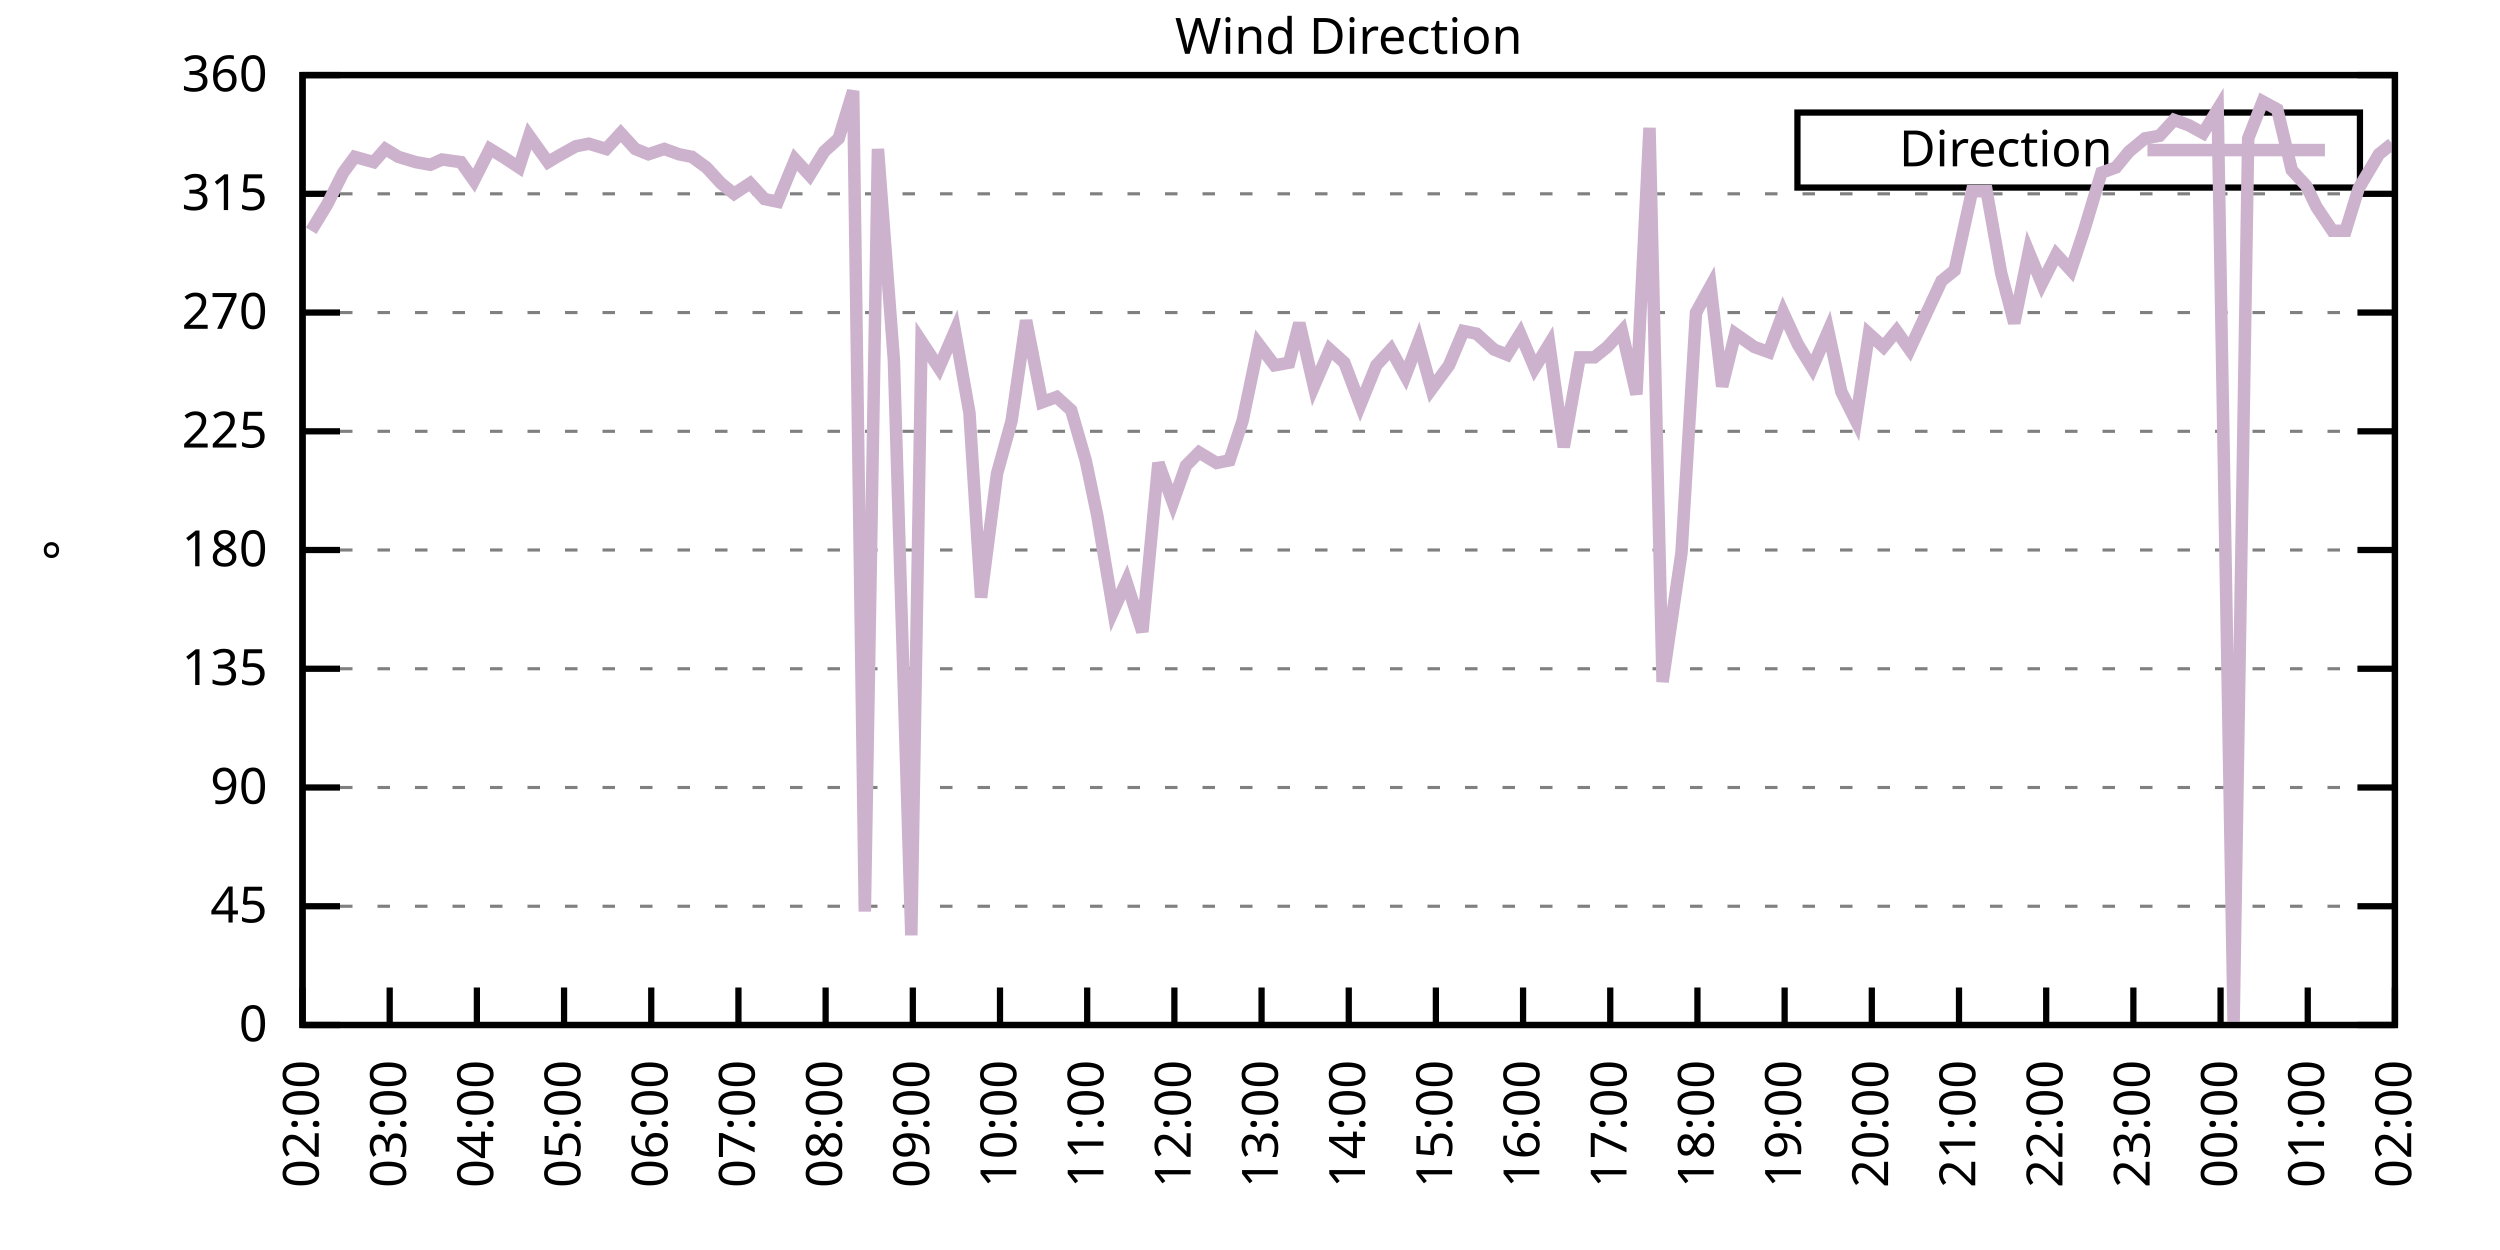
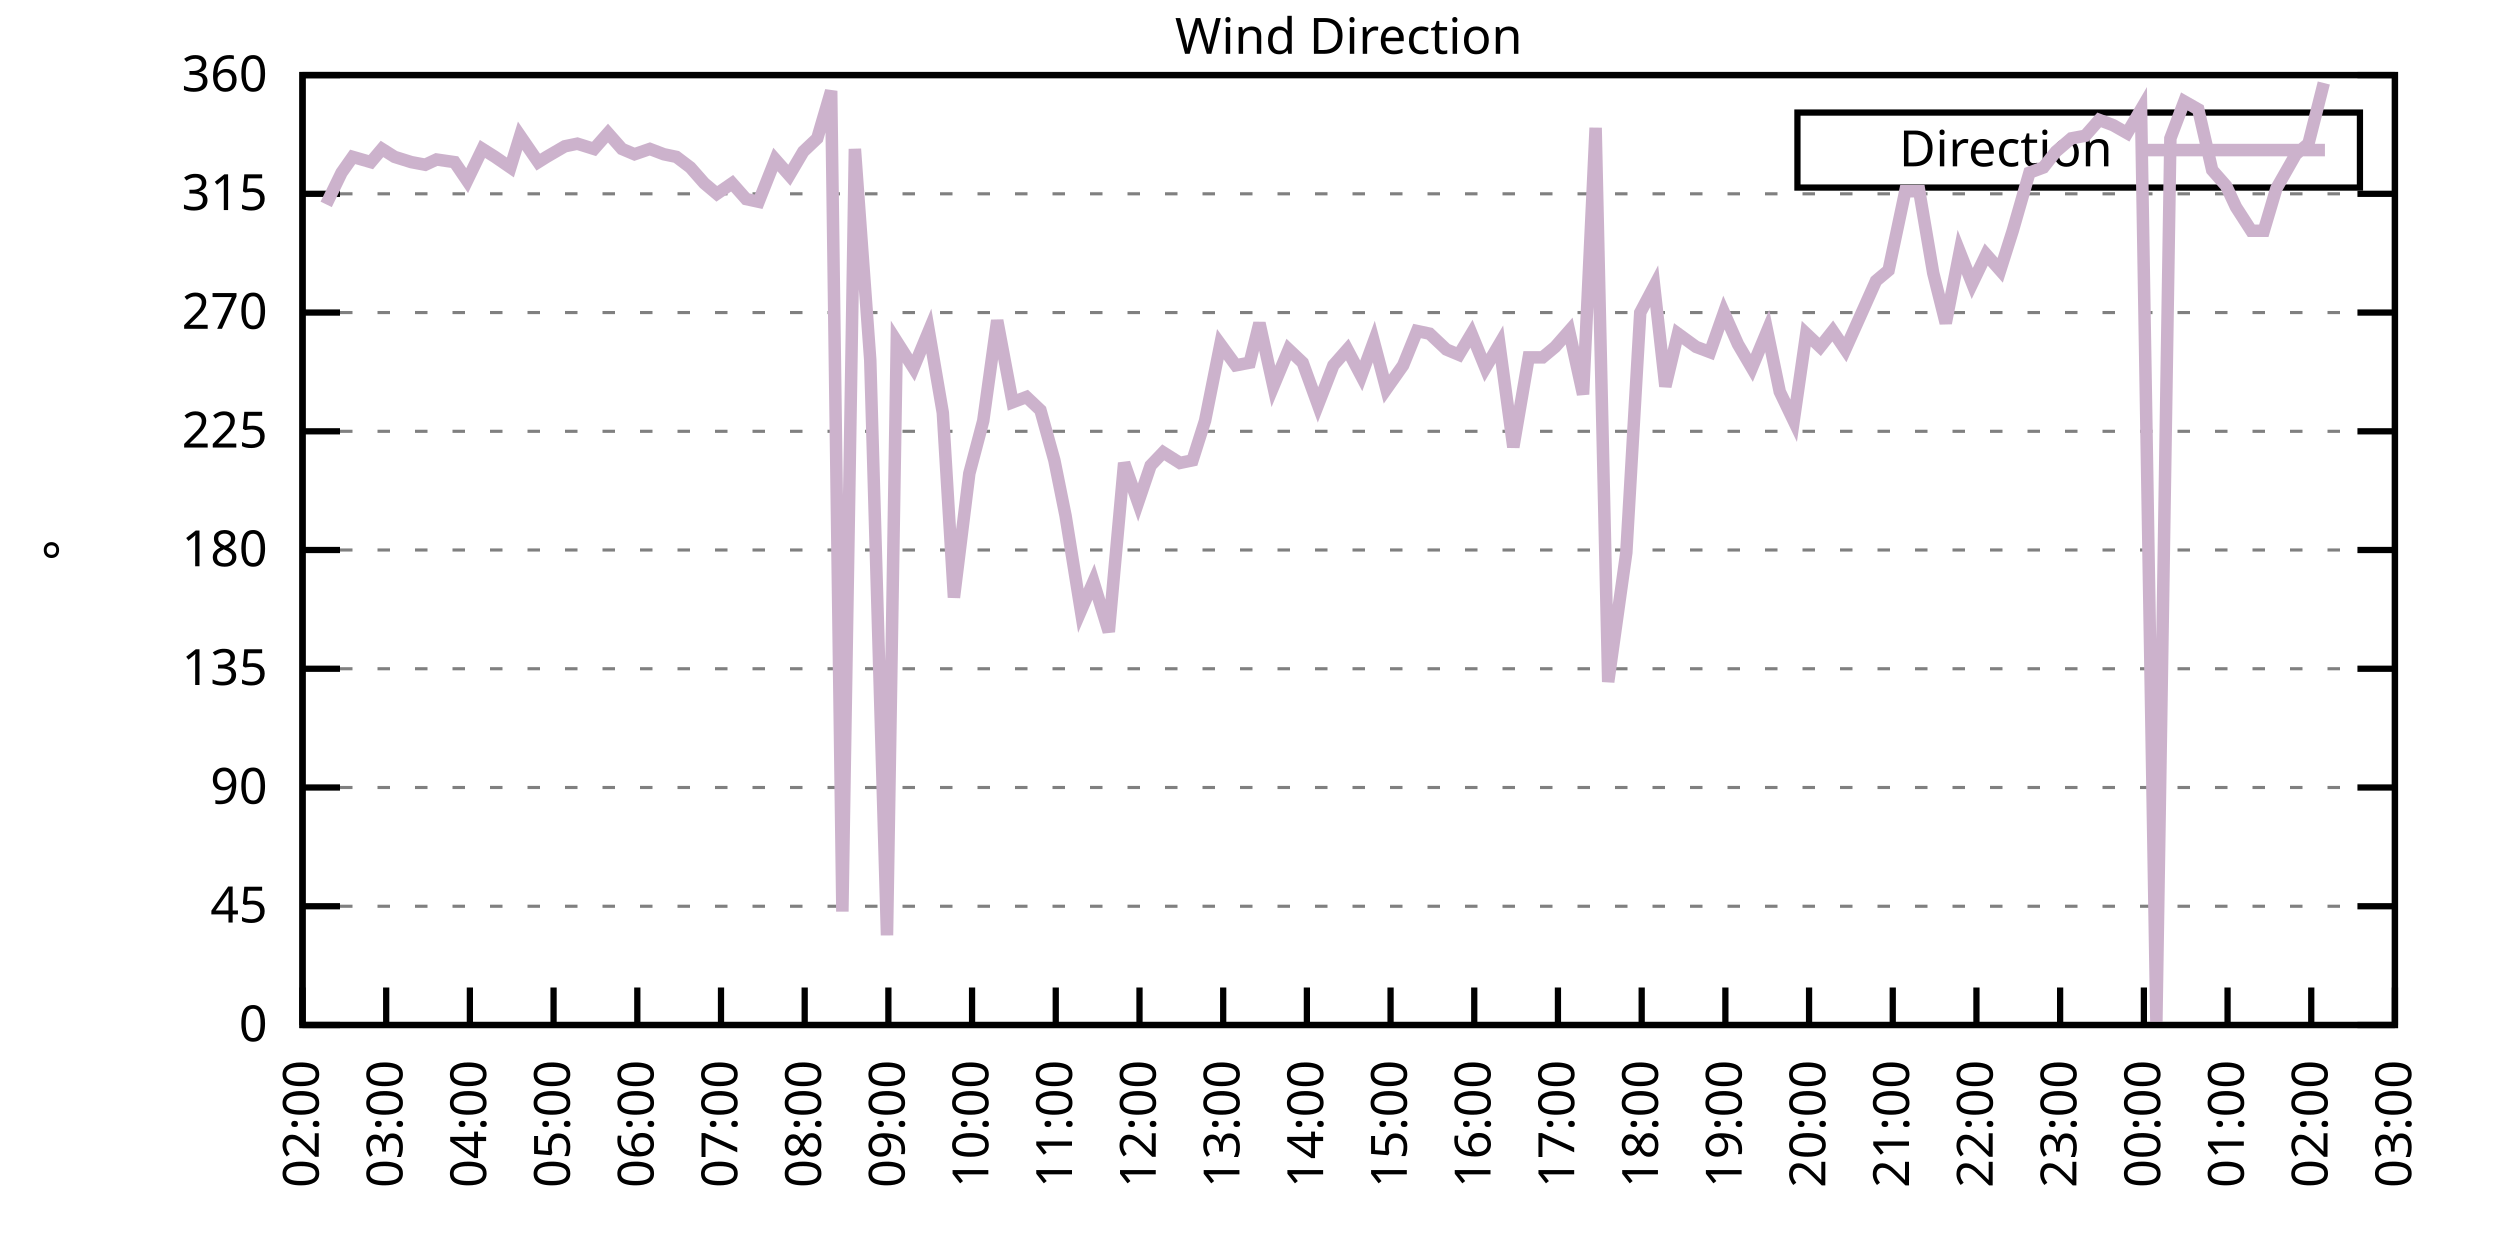
<svg xmlns="http://www.w3.org/2000/svg" xmlns:xlink="http://www.w3.org/1999/xlink" width="400" height="200" viewBox="0 0 400 200">
  <g id="gnuplot_canvas">
    <rect x="0" y="0" width="400" height="200" fill="none" />
    <defs>
      <circle id="gpDot" r="0.5" stroke-width="0.5" stroke="currentColor" />
      <path id="gpPt0" stroke-width="0.333" stroke="currentColor" d="M-1,0 h2 M0,-1 v2" />
      <path id="gpPt1" stroke-width="0.333" stroke="currentColor" d="M-1,-1 L1,1 M1,-1 L-1,1" />
      <path id="gpPt2" stroke-width="0.333" stroke="currentColor" d="M-1,0 L1,0 M0,-1 L0,1 M-1,-1 L1,1 M-1,1 L1,-1" />
      <rect id="gpPt3" stroke-width="0.333" stroke="currentColor" x="-1" y="-1" width="2" height="2" />
      <rect id="gpPt4" stroke-width="0.333" stroke="currentColor" fill="currentColor" x="-1" y="-1" width="2" height="2" />
      <circle id="gpPt5" stroke-width="0.333" stroke="currentColor" cx="0" cy="0" r="1" />
      <use xlink:href="#gpPt5" id="gpPt6" fill="currentColor" stroke="none" />
      <path id="gpPt7" stroke-width="0.333" stroke="currentColor" d="M0,-1.33 L-1.33,0.67 L1.33,0.67 z" />
      <use xlink:href="#gpPt7" id="gpPt8" fill="currentColor" stroke="none" />
      <use xlink:href="#gpPt7" id="gpPt9" stroke="currentColor" transform="rotate(180)" />
      <use xlink:href="#gpPt9" id="gpPt10" fill="currentColor" stroke="none" />
      <use xlink:href="#gpPt3" id="gpPt11" stroke="currentColor" transform="rotate(45)" />
      <use xlink:href="#gpPt11" id="gpPt12" fill="currentColor" stroke="none" />
      <path id="gpPt13" stroke-width="0.333" stroke="currentColor" d="M0,1.330 L1.265,0.411 L0.782,-1.067 L-0.782,-1.076 L-1.265,0.411 z" />
      <use xlink:href="#gpPt13" id="gpPt14" fill="currentColor" stroke="none" />
      <filter id="textbox" filterUnits="objectBoundingBox" x="0" y="0" height="1" width="1">
        <feFlood flood-color="white" flood-opacity="1" result="bgnd" />
        <feComposite in="SourceGraphic" in2="bgnd" operator="atop" />
      </filter>
      <filter id="greybox" filterUnits="objectBoundingBox" x="0" y="0" height="1" width="1">
        <feFlood flood-color="lightgrey" flood-opacity="1" result="grey" />
        <feComposite in="SourceGraphic" in2="grey" operator="atop" />
      </filter>
    </defs>
    <g fill="none" color="white" stroke="currentColor" stroke-width="1.00" stroke-linecap="butt" stroke-linejoin="miter">
</g>
    <g fill="none" color="black" stroke="currentColor" stroke-width="1.00" stroke-linecap="butt" stroke-linejoin="miter">
      <g stroke="none" shape-rendering="crispEdges">
        <polygon fill="rgb(255, 255, 255)" points="48.40,164.00 383.18,164.00 383.18,12.02 48.40,12.02 " />
      </g>
    </g>
    <g fill="none" color="black" stroke="currentColor" stroke-width="1.00" stroke-linecap="butt" stroke-linejoin="miter">
</g>
    <g fill="none" color="black" stroke="black" stroke-width="0.50" stroke-linecap="butt" stroke-linejoin="miter">
</g>
    <g fill="none" color="gray" stroke="currentColor" stroke-width="0.50" stroke-linecap="butt" stroke-linejoin="miter">
      <path stroke="gray" stroke-dasharray="2,4" class="gridline" d="M48.40,164.00 L383.19,164.00  " />
    </g>
    <g fill="none" color="gray" stroke="gray" stroke-width="1.00" stroke-linecap="butt" stroke-linejoin="miter">
</g>
    <g fill="none" color="black" stroke="currentColor" stroke-width="1.00" stroke-linecap="butt" stroke-linejoin="miter">
      <path stroke="black" d="M48.40,164.00 L54.40,164.00 M383.19,164.00 L377.19,164.00  " />
      <g transform="translate(42.80,166.60)" stroke="none" fill="black" font-family="Sans" font-size="8.00" text-anchor="end">
        <text>
          <tspan font-family="Sans"> 0</tspan>
        </text>
      </g>
    </g>
    <g fill="none" color="black" stroke="currentColor" stroke-width="1.00" stroke-linecap="butt" stroke-linejoin="miter">
</g>
    <g fill="none" color="black" stroke="black" stroke-width="0.50" stroke-linecap="butt" stroke-linejoin="miter">
</g>
    <g fill="none" color="gray" stroke="currentColor" stroke-width="0.50" stroke-linecap="butt" stroke-linejoin="miter">
      <path stroke="gray" stroke-dasharray="2,4" class="gridline" d="M48.40,145.00 L383.19,145.00  " />
    </g>
    <g fill="none" color="gray" stroke="gray" stroke-width="1.00" stroke-linecap="butt" stroke-linejoin="miter">
</g>
    <g fill="none" color="black" stroke="currentColor" stroke-width="1.00" stroke-linecap="butt" stroke-linejoin="miter">
      <path stroke="black" d="M48.40,145.00 L54.40,145.00 M383.19,145.00 L377.19,145.00  " />
      <g transform="translate(42.80,147.60)" stroke="none" fill="black" font-family="Sans" font-size="8.00" text-anchor="end">
        <text>
          <tspan font-family="Sans"> 45</tspan>
        </text>
      </g>
    </g>
    <g fill="none" color="black" stroke="currentColor" stroke-width="1.00" stroke-linecap="butt" stroke-linejoin="miter">
</g>
    <g fill="none" color="black" stroke="black" stroke-width="0.50" stroke-linecap="butt" stroke-linejoin="miter">
</g>
    <g fill="none" color="gray" stroke="currentColor" stroke-width="0.50" stroke-linecap="butt" stroke-linejoin="miter">
      <path stroke="gray" stroke-dasharray="2,4" class="gridline" d="M48.40,126.00 L383.19,126.00  " />
    </g>
    <g fill="none" color="gray" stroke="gray" stroke-width="1.00" stroke-linecap="butt" stroke-linejoin="miter">
</g>
    <g fill="none" color="black" stroke="currentColor" stroke-width="1.00" stroke-linecap="butt" stroke-linejoin="miter">
      <path stroke="black" d="M48.40,126.00 L54.40,126.00 M383.19,126.00 L377.19,126.00  " />
      <g transform="translate(42.80,128.60)" stroke="none" fill="black" font-family="Sans" font-size="8.00" text-anchor="end">
        <text>
          <tspan font-family="Sans"> 90</tspan>
        </text>
      </g>
    </g>
    <g fill="none" color="black" stroke="currentColor" stroke-width="1.00" stroke-linecap="butt" stroke-linejoin="miter">
</g>
    <g fill="none" color="black" stroke="black" stroke-width="0.50" stroke-linecap="butt" stroke-linejoin="miter">
</g>
    <g fill="none" color="gray" stroke="currentColor" stroke-width="0.50" stroke-linecap="butt" stroke-linejoin="miter">
      <path stroke="gray" stroke-dasharray="2,4" class="gridline" d="M48.40,107.00 L383.19,107.00  " />
    </g>
    <g fill="none" color="gray" stroke="gray" stroke-width="1.00" stroke-linecap="butt" stroke-linejoin="miter">
</g>
    <g fill="none" color="black" stroke="currentColor" stroke-width="1.00" stroke-linecap="butt" stroke-linejoin="miter">
      <path stroke="black" d="M48.40,107.00 L54.40,107.00 M383.19,107.00 L377.19,107.00  " />
      <g transform="translate(42.80,109.60)" stroke="none" fill="black" font-family="Sans" font-size="8.00" text-anchor="end">
        <text>
          <tspan font-family="Sans"> 135</tspan>
        </text>
      </g>
    </g>
    <g fill="none" color="black" stroke="currentColor" stroke-width="1.00" stroke-linecap="butt" stroke-linejoin="miter">
</g>
    <g fill="none" color="black" stroke="black" stroke-width="0.50" stroke-linecap="butt" stroke-linejoin="miter">
</g>
    <g fill="none" color="gray" stroke="currentColor" stroke-width="0.50" stroke-linecap="butt" stroke-linejoin="miter">
      <path stroke="gray" stroke-dasharray="2,4" class="gridline" d="M48.40,88.00 L383.19,88.00  " />
    </g>
    <g fill="none" color="gray" stroke="gray" stroke-width="1.00" stroke-linecap="butt" stroke-linejoin="miter">
</g>
    <g fill="none" color="black" stroke="currentColor" stroke-width="1.00" stroke-linecap="butt" stroke-linejoin="miter">
      <path stroke="black" d="M48.40,88.00 L54.40,88.00 M383.19,88.00 L377.19,88.00  " />
      <g transform="translate(42.80,90.60)" stroke="none" fill="black" font-family="Sans" font-size="8.00" text-anchor="end">
        <text>
          <tspan font-family="Sans"> 180</tspan>
        </text>
      </g>
    </g>
    <g fill="none" color="black" stroke="currentColor" stroke-width="1.00" stroke-linecap="butt" stroke-linejoin="miter">
</g>
    <g fill="none" color="black" stroke="black" stroke-width="0.50" stroke-linecap="butt" stroke-linejoin="miter">
</g>
    <g fill="none" color="gray" stroke="currentColor" stroke-width="0.50" stroke-linecap="butt" stroke-linejoin="miter">
      <path stroke="gray" stroke-dasharray="2,4" class="gridline" d="M48.40,69.01 L383.19,69.01  " />
    </g>
    <g fill="none" color="gray" stroke="gray" stroke-width="1.00" stroke-linecap="butt" stroke-linejoin="miter">
</g>
    <g fill="none" color="black" stroke="currentColor" stroke-width="1.00" stroke-linecap="butt" stroke-linejoin="miter">
      <path stroke="black" d="M48.40,69.01 L54.40,69.01 M383.19,69.01 L377.19,69.01  " />
      <g transform="translate(42.80,71.61)" stroke="none" fill="black" font-family="Sans" font-size="8.00" text-anchor="end">
        <text>
          <tspan font-family="Sans"> 225</tspan>
        </text>
      </g>
    </g>
    <g fill="none" color="black" stroke="currentColor" stroke-width="1.00" stroke-linecap="butt" stroke-linejoin="miter">
</g>
    <g fill="none" color="black" stroke="black" stroke-width="0.50" stroke-linecap="butt" stroke-linejoin="miter">
</g>
    <g fill="none" color="gray" stroke="currentColor" stroke-width="0.50" stroke-linecap="butt" stroke-linejoin="miter">
      <path stroke="gray" stroke-dasharray="2,4" class="gridline" d="M48.40,50.01 L383.19,50.01  " />
    </g>
    <g fill="none" color="gray" stroke="gray" stroke-width="1.00" stroke-linecap="butt" stroke-linejoin="miter">
</g>
    <g fill="none" color="black" stroke="currentColor" stroke-width="1.00" stroke-linecap="butt" stroke-linejoin="miter">
      <path stroke="black" d="M48.40,50.01 L54.40,50.01 M383.19,50.01 L377.19,50.01  " />
      <g transform="translate(42.80,52.61)" stroke="none" fill="black" font-family="Sans" font-size="8.00" text-anchor="end">
        <text>
          <tspan font-family="Sans"> 270</tspan>
        </text>
      </g>
    </g>
    <g fill="none" color="black" stroke="currentColor" stroke-width="1.00" stroke-linecap="butt" stroke-linejoin="miter">
</g>
    <g fill="none" color="black" stroke="black" stroke-width="0.50" stroke-linecap="butt" stroke-linejoin="miter">
</g>
    <g fill="none" color="gray" stroke="currentColor" stroke-width="0.50" stroke-linecap="butt" stroke-linejoin="miter">
      <path stroke="gray" stroke-dasharray="2,4" class="gridline" d="M48.40,31.01 L383.19,31.01  " />
    </g>
    <g fill="none" color="gray" stroke="gray" stroke-width="1.00" stroke-linecap="butt" stroke-linejoin="miter">
</g>
    <g fill="none" color="black" stroke="currentColor" stroke-width="1.00" stroke-linecap="butt" stroke-linejoin="miter">
      <path stroke="black" d="M48.40,31.01 L54.40,31.01 M383.19,31.01 L377.19,31.01  " />
      <g transform="translate(42.80,33.61)" stroke="none" fill="black" font-family="Sans" font-size="8.00" text-anchor="end">
        <text>
          <tspan font-family="Sans"> 315</tspan>
        </text>
      </g>
    </g>
    <g fill="none" color="black" stroke="currentColor" stroke-width="1.00" stroke-linecap="butt" stroke-linejoin="miter">
</g>
    <g fill="none" color="black" stroke="black" stroke-width="0.50" stroke-linecap="butt" stroke-linejoin="miter">
</g>
    <g fill="none" color="gray" stroke="currentColor" stroke-width="0.50" stroke-linecap="butt" stroke-linejoin="miter">
      <path stroke="gray" stroke-dasharray="2,4" class="gridline" d="M48.40,12.01 L383.19,12.01  " />
    </g>
    <g fill="none" color="gray" stroke="gray" stroke-width="1.00" stroke-linecap="butt" stroke-linejoin="miter">
</g>
    <g fill="none" color="black" stroke="currentColor" stroke-width="1.00" stroke-linecap="butt" stroke-linejoin="miter">
      <path stroke="black" d="M48.40,12.01 L54.40,12.01 M383.19,12.01 L377.19,12.01  " />
      <g transform="translate(42.80,14.61)" stroke="none" fill="black" font-family="Sans" font-size="8.00" text-anchor="end">
        <text>
          <tspan font-family="Sans"> 360</tspan>
        </text>
      </g>
    </g>
    <g fill="none" color="black" stroke="currentColor" stroke-width="1.00" stroke-linecap="butt" stroke-linejoin="miter">
      <path stroke="black" d="M48.40,164.00 L48.40,158.00  " />
      <g transform="translate(51.00,169.60) rotate(270.00)" stroke="none" fill="black" font-family="Sans" font-size="8.00" text-anchor="end">
        <text>
          <tspan font-family="Sans">02:00</tspan>
        </text>
      </g>
    </g>
    <g fill="none" color="black" stroke="currentColor" stroke-width="1.00" stroke-linecap="butt" stroke-linejoin="miter">
-       <path stroke="black" d="M62.35,164.00 L62.35,158.00  " />
-       <g transform="translate(64.95,169.60) rotate(270.00)" stroke="none" fill="black" font-family="Sans" font-size="8.00" text-anchor="end">
+       <path stroke="black" d="M61.79,164.00 L61.79,158.00  " />
+       <g transform="translate(64.39,169.60) rotate(270.00)" stroke="none" fill="black" font-family="Sans" font-size="8.00" text-anchor="end">
        <text>
          <tspan font-family="Sans">03:00</tspan>
        </text>
      </g>
    </g>
    <g fill="none" color="black" stroke="currentColor" stroke-width="1.00" stroke-linecap="butt" stroke-linejoin="miter">
-       <path stroke="black" d="M76.30,164.00 L76.30,158.00  " />
-       <g transform="translate(78.90,169.60) rotate(270.00)" stroke="none" fill="black" font-family="Sans" font-size="8.00" text-anchor="end">
+       <path stroke="black" d="M75.18,164.00 L75.18,158.00  " />
+       <g transform="translate(77.78,169.60) rotate(270.00)" stroke="none" fill="black" font-family="Sans" font-size="8.00" text-anchor="end">
        <text>
          <tspan font-family="Sans">04:00</tspan>
        </text>
      </g>
    </g>
    <g fill="none" color="black" stroke="currentColor" stroke-width="1.00" stroke-linecap="butt" stroke-linejoin="miter">
-       <path stroke="black" d="M90.25,164.00 L90.25,158.00  " />
-       <g transform="translate(92.85,169.60) rotate(270.00)" stroke="none" fill="black" font-family="Sans" font-size="8.00" text-anchor="end">
+       <path stroke="black" d="M88.57,164.00 L88.57,158.00  " />
+       <g transform="translate(91.17,169.60) rotate(270.00)" stroke="none" fill="black" font-family="Sans" font-size="8.00" text-anchor="end">
        <text>
          <tspan font-family="Sans">05:00</tspan>
        </text>
      </g>
    </g>
    <g fill="none" color="black" stroke="currentColor" stroke-width="1.00" stroke-linecap="butt" stroke-linejoin="miter">
-       <path stroke="black" d="M104.20,164.00 L104.20,158.00  " />
-       <g transform="translate(106.80,169.60) rotate(270.00)" stroke="none" fill="black" font-family="Sans" font-size="8.00" text-anchor="end">
+       <path stroke="black" d="M101.97,164.00 L101.97,158.00  " />
+       <g transform="translate(104.57,169.60) rotate(270.00)" stroke="none" fill="black" font-family="Sans" font-size="8.00" text-anchor="end">
        <text>
          <tspan font-family="Sans">06:00</tspan>
        </text>
      </g>
    </g>
    <g fill="none" color="black" stroke="currentColor" stroke-width="1.00" stroke-linecap="butt" stroke-linejoin="miter">
-       <path stroke="black" d="M118.15,164.00 L118.15,158.00  " />
-       <g transform="translate(120.75,169.60) rotate(270.00)" stroke="none" fill="black" font-family="Sans" font-size="8.00" text-anchor="end">
+       <path stroke="black" d="M115.36,164.00 L115.36,158.00  " />
+       <g transform="translate(117.96,169.60) rotate(270.00)" stroke="none" fill="black" font-family="Sans" font-size="8.00" text-anchor="end">
        <text>
          <tspan font-family="Sans">07:00</tspan>
        </text>
      </g>
    </g>
    <g fill="none" color="black" stroke="currentColor" stroke-width="1.00" stroke-linecap="butt" stroke-linejoin="miter">
-       <path stroke="black" d="M132.10,164.00 L132.10,158.00  " />
-       <g transform="translate(134.70,169.60) rotate(270.00)" stroke="none" fill="black" font-family="Sans" font-size="8.00" text-anchor="end">
+       <path stroke="black" d="M128.75,164.00 L128.75,158.00  " />
+       <g transform="translate(131.35,169.60) rotate(270.00)" stroke="none" fill="black" font-family="Sans" font-size="8.00" text-anchor="end">
        <text>
          <tspan font-family="Sans">08:00</tspan>
        </text>
      </g>
    </g>
    <g fill="none" color="black" stroke="currentColor" stroke-width="1.00" stroke-linecap="butt" stroke-linejoin="miter">
-       <path stroke="black" d="M146.05,164.00 L146.05,158.00  " />
-       <g transform="translate(148.65,169.60) rotate(270.00)" stroke="none" fill="black" font-family="Sans" font-size="8.00" text-anchor="end">
+       <path stroke="black" d="M142.14,164.00 L142.14,158.00  " />
+       <g transform="translate(144.74,169.60) rotate(270.00)" stroke="none" fill="black" font-family="Sans" font-size="8.00" text-anchor="end">
        <text>
          <tspan font-family="Sans">09:00</tspan>
        </text>
      </g>
    </g>
    <g fill="none" color="black" stroke="currentColor" stroke-width="1.00" stroke-linecap="butt" stroke-linejoin="miter">
-       <path stroke="black" d="M160.00,164.00 L160.00,158.00  " />
-       <g transform="translate(162.60,169.60) rotate(270.00)" stroke="none" fill="black" font-family="Sans" font-size="8.00" text-anchor="end">
+       <path stroke="black" d="M155.53,164.00 L155.53,158.00  " />
+       <g transform="translate(158.13,169.60) rotate(270.00)" stroke="none" fill="black" font-family="Sans" font-size="8.00" text-anchor="end">
        <text>
          <tspan font-family="Sans">10:00</tspan>
        </text>
      </g>
    </g>
    <g fill="none" color="black" stroke="currentColor" stroke-width="1.00" stroke-linecap="butt" stroke-linejoin="miter">
-       <path stroke="black" d="M173.95,164.00 L173.95,158.00  " />
-       <g transform="translate(176.55,169.60) rotate(270.00)" stroke="none" fill="black" font-family="Sans" font-size="8.00" text-anchor="end">
+       <path stroke="black" d="M168.92,164.00 L168.92,158.00  " />
+       <g transform="translate(171.52,169.60) rotate(270.00)" stroke="none" fill="black" font-family="Sans" font-size="8.00" text-anchor="end">
        <text>
          <tspan font-family="Sans">11:00</tspan>
        </text>
      </g>
    </g>
    <g fill="none" color="black" stroke="currentColor" stroke-width="1.00" stroke-linecap="butt" stroke-linejoin="miter">
-       <path stroke="black" d="M187.90,164.00 L187.90,158.00  " />
-       <g transform="translate(190.50,169.60) rotate(270.00)" stroke="none" fill="black" font-family="Sans" font-size="8.00" text-anchor="end">
+       <path stroke="black" d="M182.32,164.00 L182.32,158.00  " />
+       <g transform="translate(184.92,169.60) rotate(270.00)" stroke="none" fill="black" font-family="Sans" font-size="8.00" text-anchor="end">
        <text>
          <tspan font-family="Sans">12:00</tspan>
        </text>
      </g>
    </g>
    <g fill="none" color="black" stroke="currentColor" stroke-width="1.00" stroke-linecap="butt" stroke-linejoin="miter">
-       <path stroke="black" d="M201.85,164.00 L201.85,158.00  " />
-       <g transform="translate(204.45,169.60) rotate(270.00)" stroke="none" fill="black" font-family="Sans" font-size="8.00" text-anchor="end">
+       <path stroke="black" d="M195.71,164.00 L195.71,158.00  " />
+       <g transform="translate(198.31,169.60) rotate(270.00)" stroke="none" fill="black" font-family="Sans" font-size="8.00" text-anchor="end">
        <text>
          <tspan font-family="Sans">13:00</tspan>
        </text>
      </g>
    </g>
    <g fill="none" color="black" stroke="currentColor" stroke-width="1.00" stroke-linecap="butt" stroke-linejoin="miter">
-       <path stroke="black" d="M215.80,164.00 L215.80,158.00  " />
-       <g transform="translate(218.40,169.60) rotate(270.00)" stroke="none" fill="black" font-family="Sans" font-size="8.00" text-anchor="end">
+       <path stroke="black" d="M209.10,164.00 L209.10,158.00  " />
+       <g transform="translate(211.70,169.60) rotate(270.00)" stroke="none" fill="black" font-family="Sans" font-size="8.00" text-anchor="end">
        <text>
          <tspan font-family="Sans">14:00</tspan>
        </text>
      </g>
    </g>
    <g fill="none" color="black" stroke="currentColor" stroke-width="1.00" stroke-linecap="butt" stroke-linejoin="miter">
-       <path stroke="black" d="M229.74,164.00 L229.74,158.00  " />
-       <g transform="translate(232.34,169.60) rotate(270.00)" stroke="none" fill="black" font-family="Sans" font-size="8.00" text-anchor="end">
+       <path stroke="black" d="M222.49,164.00 L222.49,158.00  " />
+       <g transform="translate(225.09,169.60) rotate(270.00)" stroke="none" fill="black" font-family="Sans" font-size="8.00" text-anchor="end">
        <text>
          <tspan font-family="Sans">15:00</tspan>
        </text>
      </g>
    </g>
    <g fill="none" color="black" stroke="currentColor" stroke-width="1.00" stroke-linecap="butt" stroke-linejoin="miter">
-       <path stroke="black" d="M243.69,164.00 L243.69,158.00  " />
-       <g transform="translate(246.29,169.60) rotate(270.00)" stroke="none" fill="black" font-family="Sans" font-size="8.00" text-anchor="end">
+       <path stroke="black" d="M235.88,164.00 L235.88,158.00  " />
+       <g transform="translate(238.48,169.60) rotate(270.00)" stroke="none" fill="black" font-family="Sans" font-size="8.00" text-anchor="end">
        <text>
          <tspan font-family="Sans">16:00</tspan>
        </text>
      </g>
    </g>
    <g fill="none" color="black" stroke="currentColor" stroke-width="1.00" stroke-linecap="butt" stroke-linejoin="miter">
-       <path stroke="black" d="M257.64,164.00 L257.64,158.00  " />
-       <g transform="translate(260.24,169.60) rotate(270.00)" stroke="none" fill="black" font-family="Sans" font-size="8.00" text-anchor="end">
+       <path stroke="black" d="M249.27,164.00 L249.27,158.00  " />
+       <g transform="translate(251.87,169.60) rotate(270.00)" stroke="none" fill="black" font-family="Sans" font-size="8.00" text-anchor="end">
        <text>
          <tspan font-family="Sans">17:00</tspan>
        </text>
      </g>
    </g>
    <g fill="none" color="black" stroke="currentColor" stroke-width="1.00" stroke-linecap="butt" stroke-linejoin="miter">
-       <path stroke="black" d="M271.59,164.00 L271.59,158.00  " />
-       <g transform="translate(274.19,169.60) rotate(270.00)" stroke="none" fill="black" font-family="Sans" font-size="8.00" text-anchor="end">
+       <path stroke="black" d="M262.67,164.00 L262.67,158.00  " />
+       <g transform="translate(265.27,169.60) rotate(270.00)" stroke="none" fill="black" font-family="Sans" font-size="8.00" text-anchor="end">
        <text>
          <tspan font-family="Sans">18:00</tspan>
        </text>
      </g>
    </g>
    <g fill="none" color="black" stroke="currentColor" stroke-width="1.00" stroke-linecap="butt" stroke-linejoin="miter">
-       <path stroke="black" d="M285.54,164.00 L285.54,158.00  " />
-       <g transform="translate(288.14,169.60) rotate(270.00)" stroke="none" fill="black" font-family="Sans" font-size="8.00" text-anchor="end">
+       <path stroke="black" d="M276.06,164.00 L276.06,158.00  " />
+       <g transform="translate(278.66,169.60) rotate(270.00)" stroke="none" fill="black" font-family="Sans" font-size="8.00" text-anchor="end">
        <text>
          <tspan font-family="Sans">19:00</tspan>
        </text>
      </g>
    </g>
    <g fill="none" color="black" stroke="currentColor" stroke-width="1.00" stroke-linecap="butt" stroke-linejoin="miter">
-       <path stroke="black" d="M299.49,164.00 L299.49,158.00  " />
-       <g transform="translate(302.09,169.60) rotate(270.00)" stroke="none" fill="black" font-family="Sans" font-size="8.00" text-anchor="end">
+       <path stroke="black" d="M289.45,164.00 L289.45,158.00  " />
+       <g transform="translate(292.05,169.60) rotate(270.00)" stroke="none" fill="black" font-family="Sans" font-size="8.00" text-anchor="end">
        <text>
          <tspan font-family="Sans">20:00</tspan>
        </text>
      </g>
    </g>
    <g fill="none" color="black" stroke="currentColor" stroke-width="1.00" stroke-linecap="butt" stroke-linejoin="miter">
-       <path stroke="black" d="M313.44,164.00 L313.44,158.00  " />
-       <g transform="translate(316.04,169.60) rotate(270.00)" stroke="none" fill="black" font-family="Sans" font-size="8.00" text-anchor="end">
+       <path stroke="black" d="M302.84,164.00 L302.84,158.00  " />
+       <g transform="translate(305.44,169.60) rotate(270.00)" stroke="none" fill="black" font-family="Sans" font-size="8.00" text-anchor="end">
        <text>
          <tspan font-family="Sans">21:00</tspan>
        </text>
      </g>
    </g>
    <g fill="none" color="black" stroke="currentColor" stroke-width="1.00" stroke-linecap="butt" stroke-linejoin="miter">
-       <path stroke="black" d="M327.39,164.00 L327.39,158.00  " />
-       <g transform="translate(329.99,169.60) rotate(270.00)" stroke="none" fill="black" font-family="Sans" font-size="8.00" text-anchor="end">
+       <path stroke="black" d="M316.23,164.00 L316.23,158.00  " />
+       <g transform="translate(318.83,169.60) rotate(270.00)" stroke="none" fill="black" font-family="Sans" font-size="8.00" text-anchor="end">
        <text>
          <tspan font-family="Sans">22:00</tspan>
        </text>
      </g>
    </g>
    <g fill="none" color="black" stroke="currentColor" stroke-width="1.00" stroke-linecap="butt" stroke-linejoin="miter">
-       <path stroke="black" d="M341.34,164.00 L341.34,158.00  " />
-       <g transform="translate(343.94,169.60) rotate(270.00)" stroke="none" fill="black" font-family="Sans" font-size="8.00" text-anchor="end">
+       <path stroke="black" d="M329.62,164.00 L329.62,158.00  " />
+       <g transform="translate(332.22,169.60) rotate(270.00)" stroke="none" fill="black" font-family="Sans" font-size="8.00" text-anchor="end">
        <text>
          <tspan font-family="Sans">23:00</tspan>
        </text>
      </g>
    </g>
    <g fill="none" color="black" stroke="currentColor" stroke-width="1.00" stroke-linecap="butt" stroke-linejoin="miter">
-       <path stroke="black" d="M355.29,164.00 L355.29,158.00  " />
-       <g transform="translate(357.89,169.60) rotate(270.00)" stroke="none" fill="black" font-family="Sans" font-size="8.00" text-anchor="end">
+       <path stroke="black" d="M343.02,164.00 L343.02,158.00  " />
+       <g transform="translate(345.62,169.60) rotate(270.00)" stroke="none" fill="black" font-family="Sans" font-size="8.00" text-anchor="end">
        <text>
          <tspan font-family="Sans">00:00</tspan>
        </text>
      </g>
    </g>
    <g fill="none" color="black" stroke="currentColor" stroke-width="1.00" stroke-linecap="butt" stroke-linejoin="miter">
-       <path stroke="black" d="M369.24,164.00 L369.24,158.00  " />
-       <g transform="translate(371.84,169.60) rotate(270.00)" stroke="none" fill="black" font-family="Sans" font-size="8.00" text-anchor="end">
+       <path stroke="black" d="M356.41,164.00 L356.41,158.00  " />
+       <g transform="translate(359.01,169.60) rotate(270.00)" stroke="none" fill="black" font-family="Sans" font-size="8.00" text-anchor="end">
        <text>
          <tspan font-family="Sans">01:00</tspan>
+         </text>
+       </g>
+     </g>
+     <g fill="none" color="black" stroke="currentColor" stroke-width="1.00" stroke-linecap="butt" stroke-linejoin="miter">
+       <path stroke="black" d="M369.80,164.00 L369.80,158.00  " />
+       <g transform="translate(372.40,169.60) rotate(270.00)" stroke="none" fill="black" font-family="Sans" font-size="8.00" text-anchor="end">
+         <text>
+           <tspan font-family="Sans">02:00</tspan>
        </text>
      </g>
    </g>
    <g fill="none" color="black" stroke="currentColor" stroke-width="1.00" stroke-linecap="butt" stroke-linejoin="miter">
      <path stroke="black" d="M383.19,164.00 L383.19,158.00  " />
      <g transform="translate(385.79,169.60) rotate(270.00)" stroke="none" fill="black" font-family="Sans" font-size="8.00" text-anchor="end">
        <text>
-           <tspan font-family="Sans">02:00</tspan>
+           <tspan font-family="Sans">03:00</tspan>
        </text>
      </g>
    </g>
    <g fill="none" color="black" stroke="currentColor" stroke-width="1.00" stroke-linecap="butt" stroke-linejoin="miter">
</g>
    <g fill="none" color="black" stroke="currentColor" stroke-width="1.00" stroke-linecap="butt" stroke-linejoin="miter">
      <path stroke="black" d="M48.40,12.01 L48.40,164.00 L383.19,164.00 L383.19,12.01 L48.40,12.01 Z  " />
    </g>
    <g fill="none" color="black" stroke="currentColor" stroke-width="1.00" stroke-linecap="butt" stroke-linejoin="miter">
</g>
    <g fill="none" color="black" stroke="currentColor" stroke-width="1.00" stroke-linecap="butt" stroke-linejoin="miter">
      <path stroke="black" d="M287.59,30.01 L287.59,18.01 L377.59,18.01 L377.59,30.01 L287.59,30.01 Z  " />
    </g>
    <g id="Wind_direction_plot_1">
      <g fill="none" color="white" stroke="black" stroke-width="2.00" stroke-linecap="butt" stroke-linejoin="miter">
</g>
      <g fill="none" color="black" stroke="currentColor" stroke-width="2.00" stroke-linecap="butt" stroke-linejoin="miter">
        <g transform="translate(337.99,26.61)" stroke="none" fill="black" font-family="Sans" font-size="8.00" text-anchor="end">
          <text>
            <tspan font-family="Sans">Direction</tspan>
          </text>
        </g>
      </g>
      <g fill="none" color="black" stroke="currentColor" stroke-width="2.00" stroke-linecap="butt" stroke-linejoin="miter">
-         <path stroke="rgb(204, 178, 204)" d="M343.59,24.01 L371.99,24.01 M49.79,36.92 L52.35,32.70 L54.91,27.63 L56.77,25.10 L59.79,25.94 L61.65,23.83   L63.74,25.10 L66.53,25.94 L68.86,26.36 L70.72,25.52 L73.74,25.94 L75.83,28.90 L78.39,23.83 L80.48,25.10   L83.04,26.79 L84.67,21.72 L87.69,25.94 L89.09,25.10 L92.11,23.41 L94.20,22.99 L96.99,23.83 L99.32,21.30   L101.64,23.83 L103.73,24.68 L106.29,23.83 L108.62,24.68 L110.71,25.10 L113.03,26.79 L115.36,29.32 L117.45,31.01   L120.01,29.32 L122.33,31.85 L124.43,32.28 L127.22,25.52 L129.54,28.05 L131.87,24.25 L134.19,22.14 L136.51,14.54   L138.37,145.85 L140.47,23.83 L143.02,57.61 L145.81,149.65 L147.44,54.65 L150.23,58.87 L152.79,52.96 L155.11,66.05   L156.97,95.60 L159.53,75.76 L161.86,67.32 L164.18,51.27 L166.74,64.36 L169.06,63.52 L171.39,65.63 L173.71,73.65   L175.57,82.52 L178.13,97.72 L180.22,93.07 L182.78,101.09 L185.34,74.07 L187.66,80.41 L189.76,74.49 L191.85,72.38   L194.64,74.07 L196.73,73.65 L198.82,67.32 L201.38,55.07 L203.94,58.45 L206.26,58.03 L207.89,51.70 L210.22,61.83   L212.77,55.92 L215.10,58.03 L217.65,64.78 L220.21,58.45 L222.54,55.92 L224.86,60.14 L226.95,54.65 L229.05,62.25   L231.84,58.45 L234.16,52.96 L236.25,53.39 L239.04,55.92 L241.14,56.76 L243.23,53.39 L245.55,58.87 L247.88,55.07   L250.20,71.54 L252.76,57.18 L255.09,57.18 L257.18,55.50 L259.50,52.96 L261.83,63.10 L263.92,20.45 L266.01,109.11   L269.04,88.43 L271.36,50.01 L273.69,45.79 L275.55,61.83 L277.64,53.39 L280.66,55.50 L282.99,56.34 L285.31,50.01   L287.64,55.07 L289.96,58.87 L292.52,52.96 L294.61,62.67 L296.94,67.32 L299.03,53.39 L301.35,55.50 L303.44,52.96   L305.54,55.92 L308.09,50.43 L310.65,44.94 L312.74,43.25 L315.53,30.59 L317.86,30.59 L320.18,43.67 L322.28,51.70   L324.60,40.30 L326.69,45.36 L329.02,40.72 L331.34,43.25 L333.44,36.92 L336.23,27.63 L338.55,26.79 L340.64,24.25   L343.20,22.14 L345.53,21.72 L347.85,19.19 L350.18,20.03 L352.50,21.30 L354.83,17.50 L357.38,163.58 L359.71,22.14   L362.03,16.23 L364.36,17.50 L366.68,27.21 L369.01,29.74 L370.64,33.12 L373.19,36.92 L375.29,36.92 L377.38,30.16   L380.63,24.68 L382.73,22.99  " />
+         <path stroke="rgb(204, 178, 204)" d="M343.59,24.01 L371.99,24.01 M52.19,32.70 L54.65,27.63 L56.43,25.10 L59.34,25.94 L61.12,23.83 L63.13,25.10   L65.81,25.94 L68.04,26.36 L69.83,25.52 L72.73,25.94 L74.74,28.90 L77.19,23.83 L79.20,25.10 L81.66,26.79   L83.22,21.72 L86.12,25.94 L87.46,25.10 L90.36,23.41 L92.37,22.99 L95.05,23.83 L97.28,21.30 L99.51,23.83   L101.52,24.68 L103.98,23.83 L106.21,24.68 L108.22,25.10 L110.45,26.79 L112.68,29.32 L114.69,31.01 L117.14,29.32   L119.38,31.85 L121.38,32.28 L124.06,25.52 L126.29,28.05 L128.53,24.25 L130.76,22.14 L132.99,14.54 L134.78,145.85   L136.78,23.83 L139.24,57.61 L141.92,149.65 L143.48,54.65 L146.16,58.87 L148.61,52.96 L150.85,66.05 L152.63,95.60   L155.09,75.76 L157.32,67.32 L159.55,51.27 L162.01,64.36 L164.24,63.52 L166.47,65.63 L168.70,73.65 L170.49,82.52   L172.94,97.72 L174.95,93.07 L177.41,101.09 L179.86,74.07 L182.09,80.41 L184.10,74.49 L186.11,72.38 L188.79,74.07   L190.80,73.65 L192.81,67.32 L195.26,55.07 L197.72,58.45 L199.95,58.03 L201.51,51.70 L203.74,61.83 L206.20,55.92   L208.43,58.03 L210.88,64.78 L213.34,58.45 L215.57,55.92 L217.80,60.14 L219.81,54.65 L221.82,62.25 L224.50,58.45   L226.73,52.96 L228.74,53.39 L231.42,55.92 L233.43,56.76 L235.44,53.39 L237.67,58.87 L239.90,55.07 L242.13,71.54   L244.59,57.18 L246.82,57.18 L248.83,55.50 L251.06,52.96 L253.29,63.10 L255.30,20.45 L257.31,109.11 L260.21,88.43   L262.44,50.01 L264.67,45.79 L266.46,61.83 L268.47,53.39 L271.37,55.50 L273.60,56.34 L275.83,50.01 L278.07,55.07   L280.30,58.87 L282.75,52.96 L284.76,62.67 L286.99,67.32 L289.00,53.39 L291.23,55.50 L293.24,52.96 L295.25,55.92   L297.71,50.43 L300.16,44.94 L302.17,43.25 L304.85,30.59 L307.08,30.59 L309.31,43.67 L311.32,51.70 L313.55,40.30   L315.56,45.36 L317.79,40.72 L320.03,43.25 L322.04,36.92 L324.71,27.63 L326.95,26.79 L328.95,24.25 L331.41,22.14   L333.64,21.72 L335.87,19.19 L338.10,20.03 L340.34,21.30 L342.57,17.50 L345.02,163.58 L347.26,22.14 L349.49,16.23   L351.72,17.50 L353.95,27.21 L356.18,29.74 L357.75,33.12 L360.20,36.92 L362.21,36.92 L364.22,30.16 L367.34,24.68   L369.35,22.99 L371.81,13.28  " />
      </g>
    </g>
    <g fill="none" color="black" stroke="currentColor" stroke-width="2.00" stroke-linecap="butt" stroke-linejoin="miter">
</g>
    <g fill="none" color="black" stroke="black" stroke-width="1.00" stroke-linecap="butt" stroke-linejoin="miter">
</g>
    <g fill="none" color="black" stroke="currentColor" stroke-width="1.00" stroke-linecap="butt" stroke-linejoin="miter">
      <path stroke="black" d="M48.40,12.01 L48.40,164.00 L383.19,164.00 L383.19,12.01 L48.40,12.01 Z  " />
      <g transform="translate(12.80,88.01) rotate(270.00)" stroke="none" fill="black" font-family="Sans" font-size="8.00" text-anchor="middle">
        <text>
          <tspan font-family="Sans">°</tspan>
        </text>
      </g>
    </g>
    <g fill="none" color="black" stroke="currentColor" stroke-width="1.00" stroke-linecap="butt" stroke-linejoin="miter">
</g>
    <g fill="none" color="black" stroke="currentColor" stroke-width="1.00" stroke-linecap="butt" stroke-linejoin="miter">
      <g transform="translate(215.79,8.61)" stroke="none" fill="black" font-family="Sans" font-size="8.00" text-anchor="middle">
        <text>
          <tspan font-family="Sans">Wind Direction</tspan>
        </text>
      </g>
    </g>
    <g fill="none" color="black" stroke="currentColor" stroke-width="1.00" stroke-linecap="butt" stroke-linejoin="miter">
</g>
  </g>
</svg>
